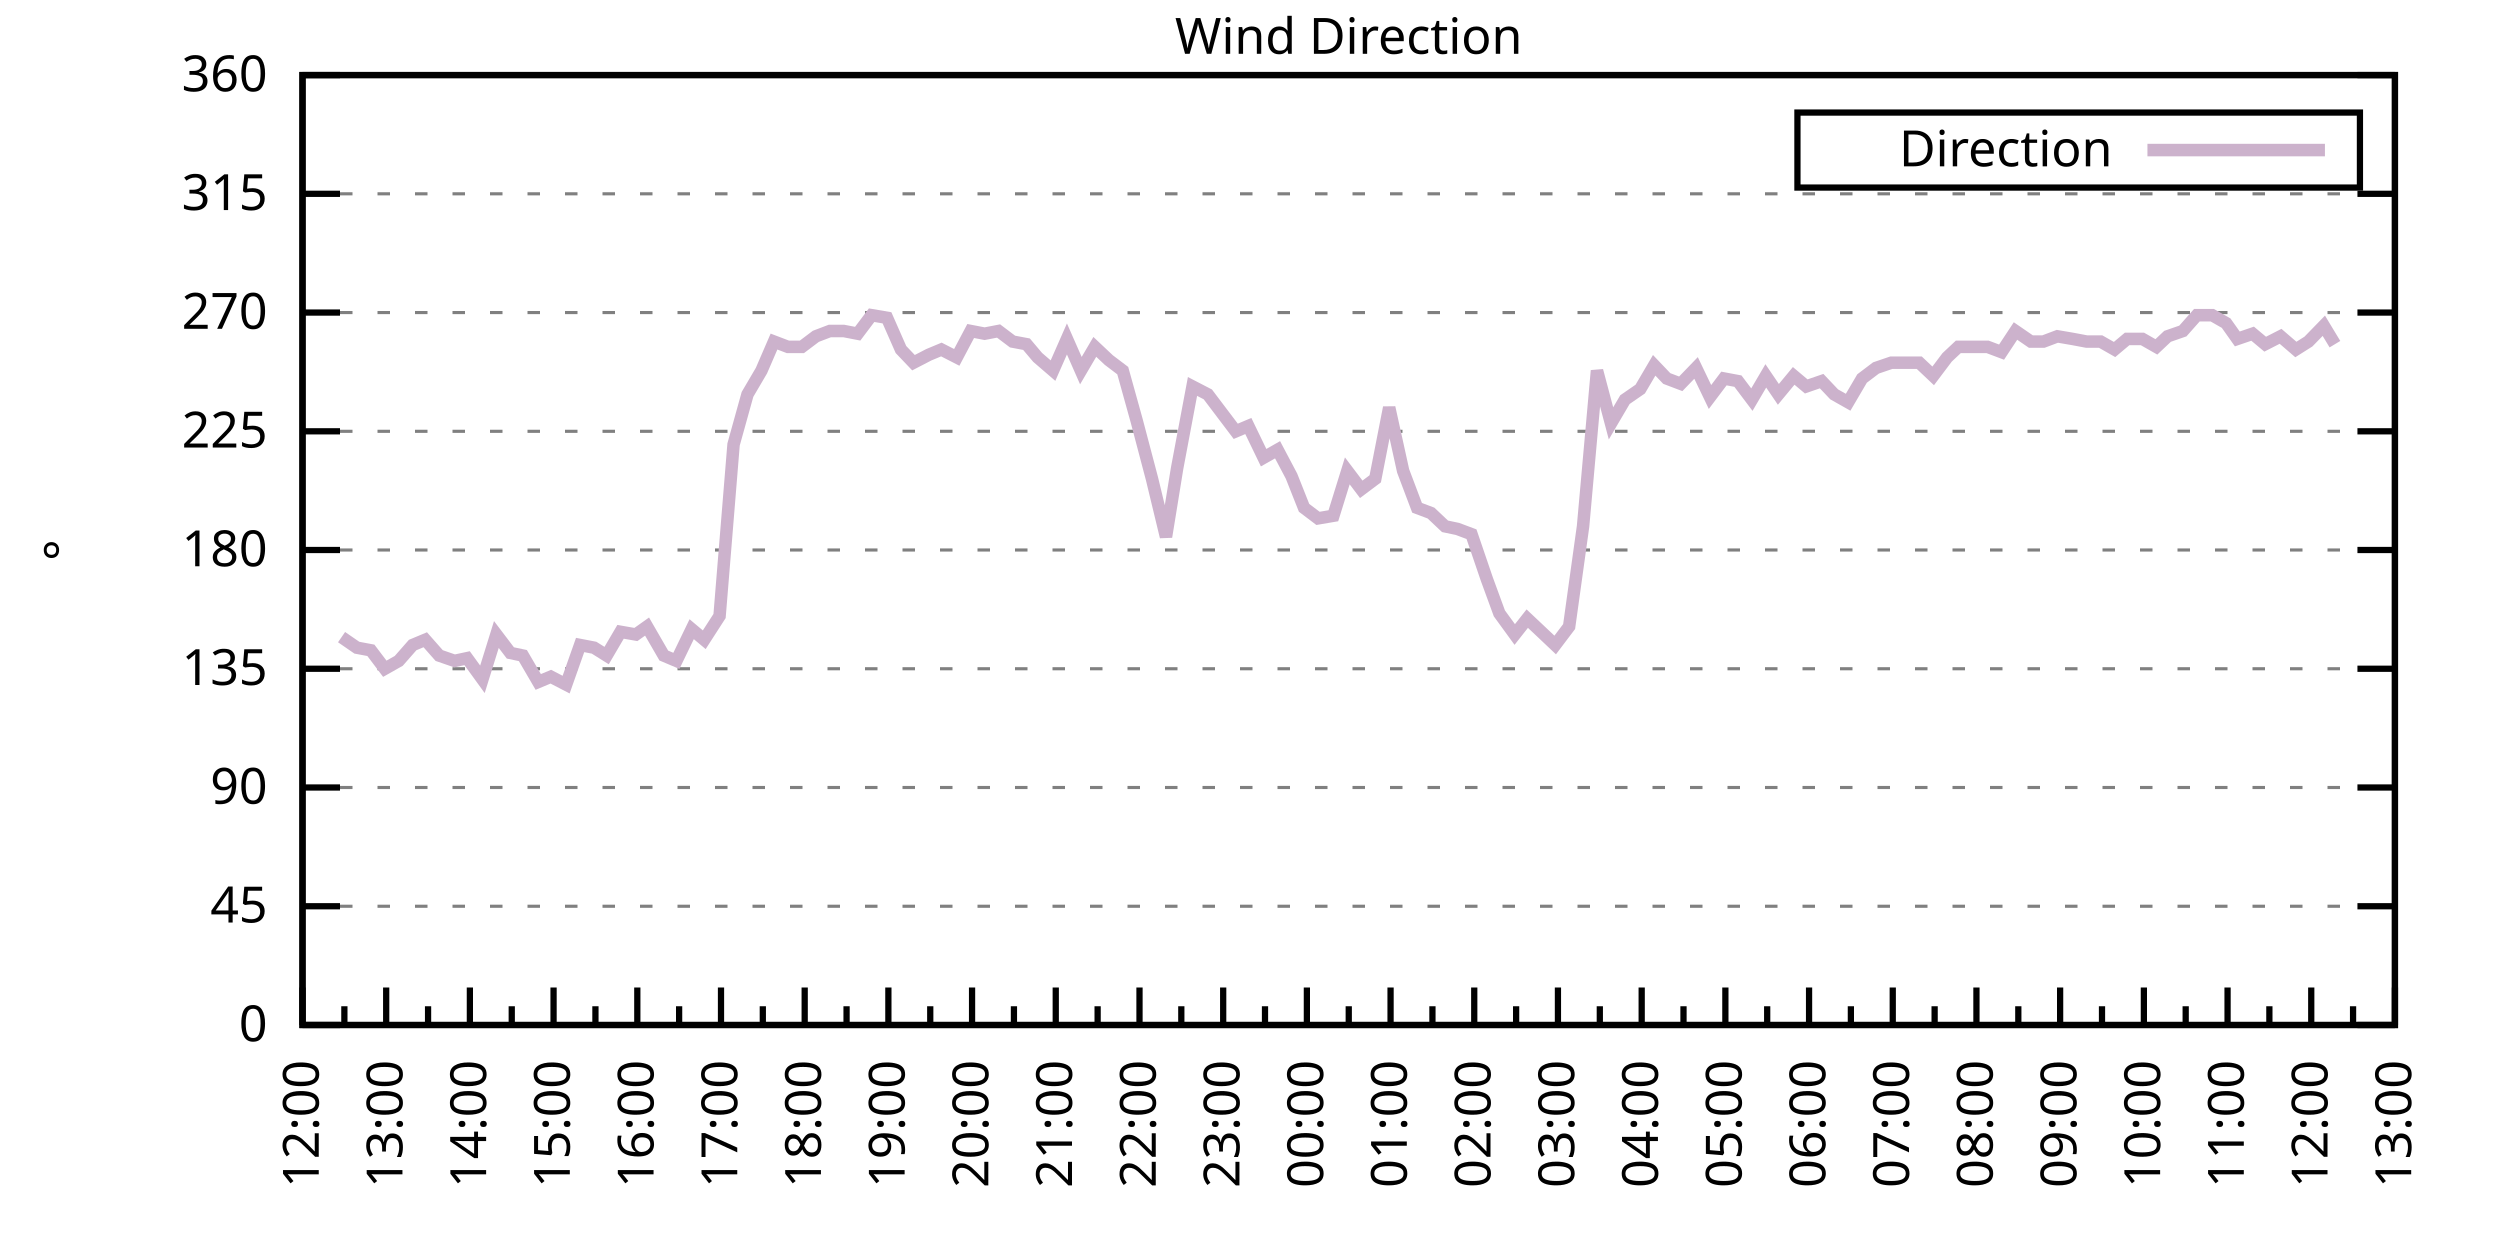
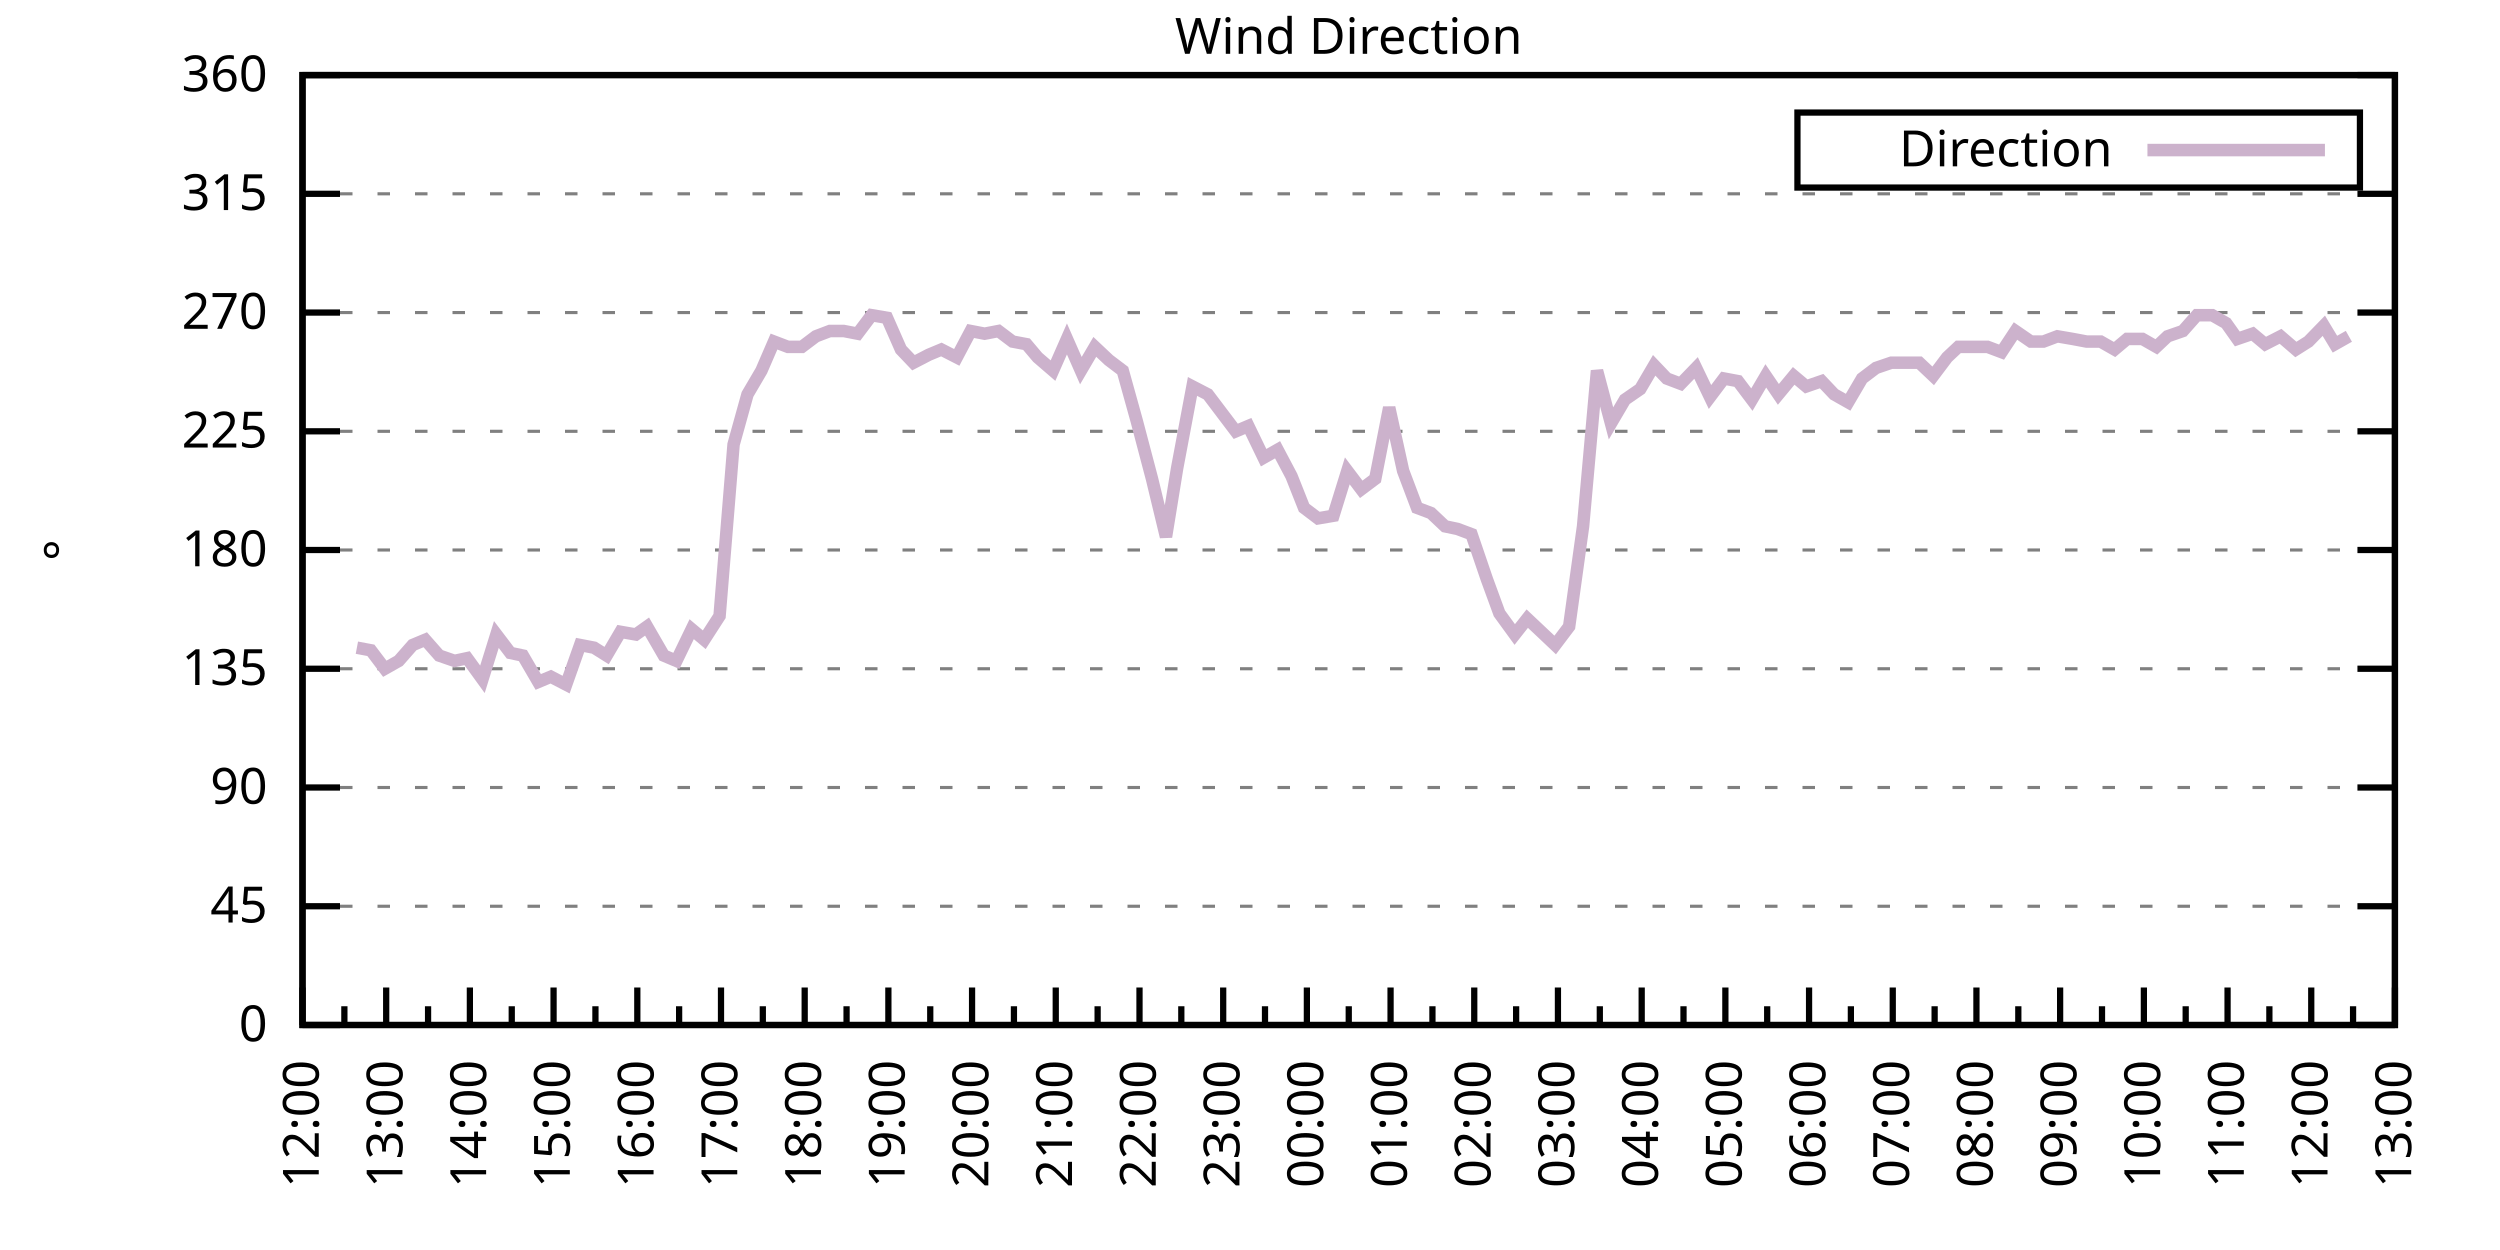
<svg xmlns="http://www.w3.org/2000/svg" xmlns:xlink="http://www.w3.org/1999/xlink" width="400" height="200" viewBox="0 0 400 200">
  <g id="gnuplot_canvas">
    <rect x="0" y="0" width="400" height="200" fill="none" />
    <defs>
      <circle id="gpDot" r="0.5" stroke-width="0.5" stroke="currentColor" />
      <path id="gpPt0" stroke-width="0.333" stroke="currentColor" d="M-1,0 h2 M0,-1 v2" />
      <path id="gpPt1" stroke-width="0.333" stroke="currentColor" d="M-1,-1 L1,1 M1,-1 L-1,1" />
      <path id="gpPt2" stroke-width="0.333" stroke="currentColor" d="M-1,0 L1,0 M0,-1 L0,1 M-1,-1 L1,1 M-1,1 L1,-1" />
      <rect id="gpPt3" stroke-width="0.333" stroke="currentColor" x="-1" y="-1" width="2" height="2" />
      <rect id="gpPt4" stroke-width="0.333" stroke="currentColor" fill="currentColor" x="-1" y="-1" width="2" height="2" />
      <circle id="gpPt5" stroke-width="0.333" stroke="currentColor" cx="0" cy="0" r="1" />
      <use xlink:href="#gpPt5" id="gpPt6" fill="currentColor" stroke="none" />
      <path id="gpPt7" stroke-width="0.333" stroke="currentColor" d="M0,-1.33 L-1.33,0.67 L1.33,0.67 z" />
      <use xlink:href="#gpPt7" id="gpPt8" fill="currentColor" stroke="none" />
      <use xlink:href="#gpPt7" id="gpPt9" stroke="currentColor" transform="rotate(180)" />
      <use xlink:href="#gpPt9" id="gpPt10" fill="currentColor" stroke="none" />
      <use xlink:href="#gpPt3" id="gpPt11" stroke="currentColor" transform="rotate(45)" />
      <use xlink:href="#gpPt11" id="gpPt12" fill="currentColor" stroke="none" />
      <path id="gpPt13" stroke-width="0.333" stroke="currentColor" d="M0,1.330 L1.265,0.411 L0.782,-1.067 L-0.782,-1.076 L-1.265,0.411 z" />
      <use xlink:href="#gpPt13" id="gpPt14" fill="currentColor" stroke="none" />
      <filter id="textbox" filterUnits="objectBoundingBox" x="0" y="0" height="1" width="1">
        <feFlood flood-color="white" flood-opacity="1" result="bgnd" />
        <feComposite in="SourceGraphic" in2="bgnd" operator="atop" />
      </filter>
      <filter id="greybox" filterUnits="objectBoundingBox" x="0" y="0" height="1" width="1">
        <feFlood flood-color="lightgrey" flood-opacity="1" result="grey" />
        <feComposite in="SourceGraphic" in2="grey" operator="atop" />
      </filter>
    </defs>
    <g fill="none" color="white" stroke="currentColor" stroke-width="1.00" stroke-linecap="butt" stroke-linejoin="miter">
</g>
    <g fill="none" color="black" stroke="currentColor" stroke-width="1.00" stroke-linecap="butt" stroke-linejoin="miter">
      <g stroke="none" shape-rendering="crispEdges">
        <polygon fill="rgb(255, 255, 255)" points="48.40,164.00 383.18,164.00 383.18,12.02 48.40,12.02 " />
      </g>
    </g>
    <g fill="none" color="black" stroke="currentColor" stroke-width="1.00" stroke-linecap="butt" stroke-linejoin="miter">
</g>
    <g fill="none" color="black" stroke="black" stroke-width="0.50" stroke-linecap="butt" stroke-linejoin="miter">
</g>
    <g fill="none" color="gray" stroke="currentColor" stroke-width="0.50" stroke-linecap="butt" stroke-linejoin="miter">
      <path stroke="gray" stroke-dasharray="2,4" class="gridline" d="M48.40,164.00 L383.19,164.00  " />
    </g>
    <g fill="none" color="gray" stroke="gray" stroke-width="1.00" stroke-linecap="butt" stroke-linejoin="miter">
</g>
    <g fill="none" color="black" stroke="currentColor" stroke-width="1.00" stroke-linecap="butt" stroke-linejoin="miter">
      <path stroke="black" d="M48.40,164.00 L54.40,164.00 M383.19,164.00 L377.19,164.00  " />
      <g transform="translate(42.80,166.60)" stroke="none" fill="black" font-family="Sans" font-size="8.00" text-anchor="end">
        <text>
          <tspan font-family="Sans"> 0</tspan>
        </text>
      </g>
    </g>
    <g fill="none" color="black" stroke="currentColor" stroke-width="1.00" stroke-linecap="butt" stroke-linejoin="miter">
</g>
    <g fill="none" color="black" stroke="black" stroke-width="0.50" stroke-linecap="butt" stroke-linejoin="miter">
</g>
    <g fill="none" color="gray" stroke="currentColor" stroke-width="0.50" stroke-linecap="butt" stroke-linejoin="miter">
      <path stroke="gray" stroke-dasharray="2,4" class="gridline" d="M48.40,145.00 L383.19,145.00  " />
    </g>
    <g fill="none" color="gray" stroke="gray" stroke-width="1.00" stroke-linecap="butt" stroke-linejoin="miter">
</g>
    <g fill="none" color="black" stroke="currentColor" stroke-width="1.00" stroke-linecap="butt" stroke-linejoin="miter">
      <path stroke="black" d="M48.40,145.00 L54.40,145.00 M383.19,145.00 L377.19,145.00  " />
      <g transform="translate(42.80,147.60)" stroke="none" fill="black" font-family="Sans" font-size="8.00" text-anchor="end">
        <text>
          <tspan font-family="Sans"> 45</tspan>
        </text>
      </g>
    </g>
    <g fill="none" color="black" stroke="currentColor" stroke-width="1.00" stroke-linecap="butt" stroke-linejoin="miter">
</g>
    <g fill="none" color="black" stroke="black" stroke-width="0.50" stroke-linecap="butt" stroke-linejoin="miter">
</g>
    <g fill="none" color="gray" stroke="currentColor" stroke-width="0.50" stroke-linecap="butt" stroke-linejoin="miter">
      <path stroke="gray" stroke-dasharray="2,4" class="gridline" d="M48.40,126.00 L383.19,126.00  " />
    </g>
    <g fill="none" color="gray" stroke="gray" stroke-width="1.00" stroke-linecap="butt" stroke-linejoin="miter">
</g>
    <g fill="none" color="black" stroke="currentColor" stroke-width="1.00" stroke-linecap="butt" stroke-linejoin="miter">
      <path stroke="black" d="M48.40,126.00 L54.40,126.00 M383.19,126.00 L377.19,126.00  " />
      <g transform="translate(42.80,128.60)" stroke="none" fill="black" font-family="Sans" font-size="8.00" text-anchor="end">
        <text>
          <tspan font-family="Sans"> 90</tspan>
        </text>
      </g>
    </g>
    <g fill="none" color="black" stroke="currentColor" stroke-width="1.00" stroke-linecap="butt" stroke-linejoin="miter">
</g>
    <g fill="none" color="black" stroke="black" stroke-width="0.50" stroke-linecap="butt" stroke-linejoin="miter">
</g>
    <g fill="none" color="gray" stroke="currentColor" stroke-width="0.50" stroke-linecap="butt" stroke-linejoin="miter">
      <path stroke="gray" stroke-dasharray="2,4" class="gridline" d="M48.40,107.00 L383.19,107.00  " />
    </g>
    <g fill="none" color="gray" stroke="gray" stroke-width="1.00" stroke-linecap="butt" stroke-linejoin="miter">
</g>
    <g fill="none" color="black" stroke="currentColor" stroke-width="1.00" stroke-linecap="butt" stroke-linejoin="miter">
      <path stroke="black" d="M48.40,107.00 L54.40,107.00 M383.19,107.00 L377.19,107.00  " />
      <g transform="translate(42.80,109.60)" stroke="none" fill="black" font-family="Sans" font-size="8.00" text-anchor="end">
        <text>
          <tspan font-family="Sans"> 135</tspan>
        </text>
      </g>
    </g>
    <g fill="none" color="black" stroke="currentColor" stroke-width="1.00" stroke-linecap="butt" stroke-linejoin="miter">
</g>
    <g fill="none" color="black" stroke="black" stroke-width="0.50" stroke-linecap="butt" stroke-linejoin="miter">
</g>
    <g fill="none" color="gray" stroke="currentColor" stroke-width="0.50" stroke-linecap="butt" stroke-linejoin="miter">
      <path stroke="gray" stroke-dasharray="2,4" class="gridline" d="M48.40,88.00 L383.19,88.00  " />
    </g>
    <g fill="none" color="gray" stroke="gray" stroke-width="1.00" stroke-linecap="butt" stroke-linejoin="miter">
</g>
    <g fill="none" color="black" stroke="currentColor" stroke-width="1.00" stroke-linecap="butt" stroke-linejoin="miter">
      <path stroke="black" d="M48.40,88.00 L54.40,88.00 M383.19,88.00 L377.19,88.00  " />
      <g transform="translate(42.80,90.60)" stroke="none" fill="black" font-family="Sans" font-size="8.00" text-anchor="end">
        <text>
          <tspan font-family="Sans"> 180</tspan>
        </text>
      </g>
    </g>
    <g fill="none" color="black" stroke="currentColor" stroke-width="1.00" stroke-linecap="butt" stroke-linejoin="miter">
</g>
    <g fill="none" color="black" stroke="black" stroke-width="0.50" stroke-linecap="butt" stroke-linejoin="miter">
</g>
    <g fill="none" color="gray" stroke="currentColor" stroke-width="0.50" stroke-linecap="butt" stroke-linejoin="miter">
      <path stroke="gray" stroke-dasharray="2,4" class="gridline" d="M48.40,69.01 L383.19,69.01  " />
    </g>
    <g fill="none" color="gray" stroke="gray" stroke-width="1.00" stroke-linecap="butt" stroke-linejoin="miter">
</g>
    <g fill="none" color="black" stroke="currentColor" stroke-width="1.00" stroke-linecap="butt" stroke-linejoin="miter">
      <path stroke="black" d="M48.40,69.01 L54.40,69.01 M383.19,69.01 L377.19,69.01  " />
      <g transform="translate(42.80,71.61)" stroke="none" fill="black" font-family="Sans" font-size="8.00" text-anchor="end">
        <text>
          <tspan font-family="Sans"> 225</tspan>
        </text>
      </g>
    </g>
    <g fill="none" color="black" stroke="currentColor" stroke-width="1.00" stroke-linecap="butt" stroke-linejoin="miter">
</g>
    <g fill="none" color="black" stroke="black" stroke-width="0.50" stroke-linecap="butt" stroke-linejoin="miter">
</g>
    <g fill="none" color="gray" stroke="currentColor" stroke-width="0.50" stroke-linecap="butt" stroke-linejoin="miter">
      <path stroke="gray" stroke-dasharray="2,4" class="gridline" d="M48.40,50.01 L383.19,50.01  " />
    </g>
    <g fill="none" color="gray" stroke="gray" stroke-width="1.00" stroke-linecap="butt" stroke-linejoin="miter">
</g>
    <g fill="none" color="black" stroke="currentColor" stroke-width="1.00" stroke-linecap="butt" stroke-linejoin="miter">
      <path stroke="black" d="M48.40,50.01 L54.40,50.01 M383.19,50.01 L377.19,50.01  " />
      <g transform="translate(42.80,52.61)" stroke="none" fill="black" font-family="Sans" font-size="8.00" text-anchor="end">
        <text>
          <tspan font-family="Sans"> 270</tspan>
        </text>
      </g>
    </g>
    <g fill="none" color="black" stroke="currentColor" stroke-width="1.00" stroke-linecap="butt" stroke-linejoin="miter">
</g>
    <g fill="none" color="black" stroke="black" stroke-width="0.50" stroke-linecap="butt" stroke-linejoin="miter">
</g>
    <g fill="none" color="gray" stroke="currentColor" stroke-width="0.50" stroke-linecap="butt" stroke-linejoin="miter">
      <path stroke="gray" stroke-dasharray="2,4" class="gridline" d="M48.40,31.01 L383.19,31.01  " />
    </g>
    <g fill="none" color="gray" stroke="gray" stroke-width="1.00" stroke-linecap="butt" stroke-linejoin="miter">
</g>
    <g fill="none" color="black" stroke="currentColor" stroke-width="1.00" stroke-linecap="butt" stroke-linejoin="miter">
      <path stroke="black" d="M48.40,31.01 L54.40,31.01 M383.19,31.01 L377.19,31.01  " />
      <g transform="translate(42.80,33.61)" stroke="none" fill="black" font-family="Sans" font-size="8.00" text-anchor="end">
        <text>
          <tspan font-family="Sans"> 315</tspan>
        </text>
      </g>
    </g>
    <g fill="none" color="black" stroke="currentColor" stroke-width="1.00" stroke-linecap="butt" stroke-linejoin="miter">
</g>
    <g fill="none" color="black" stroke="black" stroke-width="0.50" stroke-linecap="butt" stroke-linejoin="miter">
</g>
    <g fill="none" color="gray" stroke="currentColor" stroke-width="0.50" stroke-linecap="butt" stroke-linejoin="miter">
      <path stroke="gray" stroke-dasharray="2,4" class="gridline" d="M48.40,12.01 L383.19,12.01  " />
    </g>
    <g fill="none" color="gray" stroke="gray" stroke-width="1.00" stroke-linecap="butt" stroke-linejoin="miter">
</g>
    <g fill="none" color="black" stroke="currentColor" stroke-width="1.00" stroke-linecap="butt" stroke-linejoin="miter">
      <path stroke="black" d="M48.40,12.01 L54.40,12.01 M383.19,12.01 L377.19,12.01  " />
      <g transform="translate(42.80,14.61)" stroke="none" fill="black" font-family="Sans" font-size="8.00" text-anchor="end">
        <text>
          <tspan font-family="Sans"> 360</tspan>
        </text>
      </g>
    </g>
    <g fill="none" color="black" stroke="currentColor" stroke-width="1.00" stroke-linecap="butt" stroke-linejoin="miter">
      <path stroke="black" d="M48.40,164.00 L48.40,158.00  " />
      <g transform="translate(51.00,169.60) rotate(270)" stroke="none" fill="black" font-family="Sans" font-size="8.00" text-anchor="end">
        <text>
          <tspan font-family="Sans">12:00</tspan>
        </text>
      </g>
    </g>
    <g fill="none" color="black" stroke="currentColor" stroke-width="1.00" stroke-linecap="butt" stroke-linejoin="miter">
      <path stroke="black" d="M55.10,164.00 L55.10,161.00 M61.79,164.00 L61.79,158.00  " />
      <g transform="translate(64.39,169.60) rotate(270)" stroke="none" fill="black" font-family="Sans" font-size="8.00" text-anchor="end">
        <text>
          <tspan font-family="Sans">13:00</tspan>
        </text>
      </g>
    </g>
    <g fill="none" color="black" stroke="currentColor" stroke-width="1.00" stroke-linecap="butt" stroke-linejoin="miter">
      <path stroke="black" d="M68.49,164.00 L68.49,161.00 M75.18,164.00 L75.18,158.00  " />
      <g transform="translate(77.78,169.60) rotate(270)" stroke="none" fill="black" font-family="Sans" font-size="8.00" text-anchor="end">
        <text>
          <tspan font-family="Sans">14:00</tspan>
        </text>
      </g>
    </g>
    <g fill="none" color="black" stroke="currentColor" stroke-width="1.00" stroke-linecap="butt" stroke-linejoin="miter">
      <path stroke="black" d="M81.88,164.00 L81.88,161.00 M88.57,164.00 L88.57,158.00  " />
      <g transform="translate(91.17,169.60) rotate(270)" stroke="none" fill="black" font-family="Sans" font-size="8.00" text-anchor="end">
        <text>
          <tspan font-family="Sans">15:00</tspan>
        </text>
      </g>
    </g>
    <g fill="none" color="black" stroke="currentColor" stroke-width="1.00" stroke-linecap="butt" stroke-linejoin="miter">
      <path stroke="black" d="M95.27,164.00 L95.27,161.00 M101.97,164.00 L101.97,158.00  " />
      <g transform="translate(104.57,169.60) rotate(270)" stroke="none" fill="black" font-family="Sans" font-size="8.00" text-anchor="end">
        <text>
          <tspan font-family="Sans">16:00</tspan>
        </text>
      </g>
    </g>
    <g fill="none" color="black" stroke="currentColor" stroke-width="1.00" stroke-linecap="butt" stroke-linejoin="miter">
      <path stroke="black" d="M108.66,164.00 L108.66,161.00 M115.36,164.00 L115.36,158.00  " />
      <g transform="translate(117.96,169.60) rotate(270)" stroke="none" fill="black" font-family="Sans" font-size="8.00" text-anchor="end">
        <text>
          <tspan font-family="Sans">17:00</tspan>
        </text>
      </g>
    </g>
    <g fill="none" color="black" stroke="currentColor" stroke-width="1.00" stroke-linecap="butt" stroke-linejoin="miter">
      <path stroke="black" d="M122.05,164.00 L122.05,161.00 M128.75,164.00 L128.75,158.00  " />
      <g transform="translate(131.35,169.60) rotate(270)" stroke="none" fill="black" font-family="Sans" font-size="8.00" text-anchor="end">
        <text>
          <tspan font-family="Sans">18:00</tspan>
        </text>
      </g>
    </g>
    <g fill="none" color="black" stroke="currentColor" stroke-width="1.00" stroke-linecap="butt" stroke-linejoin="miter">
      <path stroke="black" d="M135.45,164.00 L135.45,161.00 M142.14,164.00 L142.14,158.00  " />
      <g transform="translate(144.74,169.60) rotate(270)" stroke="none" fill="black" font-family="Sans" font-size="8.00" text-anchor="end">
        <text>
          <tspan font-family="Sans">19:00</tspan>
        </text>
      </g>
    </g>
    <g fill="none" color="black" stroke="currentColor" stroke-width="1.00" stroke-linecap="butt" stroke-linejoin="miter">
      <path stroke="black" d="M148.84,164.00 L148.84,161.00 M155.53,164.00 L155.53,158.00  " />
      <g transform="translate(158.13,169.60) rotate(270)" stroke="none" fill="black" font-family="Sans" font-size="8.00" text-anchor="end">
        <text>
          <tspan font-family="Sans">20:00</tspan>
        </text>
      </g>
    </g>
    <g fill="none" color="black" stroke="currentColor" stroke-width="1.00" stroke-linecap="butt" stroke-linejoin="miter">
      <path stroke="black" d="M162.23,164.00 L162.23,161.00 M168.92,164.00 L168.92,158.00  " />
      <g transform="translate(171.52,169.60) rotate(270)" stroke="none" fill="black" font-family="Sans" font-size="8.00" text-anchor="end">
        <text>
          <tspan font-family="Sans">21:00</tspan>
        </text>
      </g>
    </g>
    <g fill="none" color="black" stroke="currentColor" stroke-width="1.00" stroke-linecap="butt" stroke-linejoin="miter">
      <path stroke="black" d="M175.62,164.00 L175.62,161.00 M182.32,164.00 L182.32,158.00  " />
      <g transform="translate(184.92,169.60) rotate(270)" stroke="none" fill="black" font-family="Sans" font-size="8.00" text-anchor="end">
        <text>
          <tspan font-family="Sans">22:00</tspan>
        </text>
      </g>
    </g>
    <g fill="none" color="black" stroke="currentColor" stroke-width="1.00" stroke-linecap="butt" stroke-linejoin="miter">
      <path stroke="black" d="M189.01,164.00 L189.01,161.00 M195.71,164.00 L195.71,158.00  " />
      <g transform="translate(198.31,169.60) rotate(270)" stroke="none" fill="black" font-family="Sans" font-size="8.00" text-anchor="end">
        <text>
          <tspan font-family="Sans">23:00</tspan>
        </text>
      </g>
    </g>
    <g fill="none" color="black" stroke="currentColor" stroke-width="1.00" stroke-linecap="butt" stroke-linejoin="miter">
      <path stroke="black" d="M202.40,164.00 L202.40,161.00 M209.10,164.00 L209.10,158.00  " />
      <g transform="translate(211.70,169.60) rotate(270)" stroke="none" fill="black" font-family="Sans" font-size="8.00" text-anchor="end">
        <text>
          <tspan font-family="Sans">00:00</tspan>
        </text>
      </g>
    </g>
    <g fill="none" color="black" stroke="currentColor" stroke-width="1.00" stroke-linecap="butt" stroke-linejoin="miter">
      <path stroke="black" d="M215.80,164.00 L215.80,161.00 M222.49,164.00 L222.49,158.00  " />
      <g transform="translate(225.09,169.60) rotate(270)" stroke="none" fill="black" font-family="Sans" font-size="8.00" text-anchor="end">
        <text>
          <tspan font-family="Sans">01:00</tspan>
        </text>
      </g>
    </g>
    <g fill="none" color="black" stroke="currentColor" stroke-width="1.00" stroke-linecap="butt" stroke-linejoin="miter">
      <path stroke="black" d="M229.19,164.00 L229.19,161.00 M235.88,164.00 L235.88,158.00  " />
      <g transform="translate(238.48,169.60) rotate(270)" stroke="none" fill="black" font-family="Sans" font-size="8.00" text-anchor="end">
        <text>
          <tspan font-family="Sans">02:00</tspan>
        </text>
      </g>
    </g>
    <g fill="none" color="black" stroke="currentColor" stroke-width="1.00" stroke-linecap="butt" stroke-linejoin="miter">
      <path stroke="black" d="M242.58,164.00 L242.58,161.00 M249.27,164.00 L249.27,158.00  " />
      <g transform="translate(251.87,169.60) rotate(270)" stroke="none" fill="black" font-family="Sans" font-size="8.00" text-anchor="end">
        <text>
          <tspan font-family="Sans">03:00</tspan>
        </text>
      </g>
    </g>
    <g fill="none" color="black" stroke="currentColor" stroke-width="1.00" stroke-linecap="butt" stroke-linejoin="miter">
      <path stroke="black" d="M255.97,164.00 L255.97,161.00 M262.67,164.00 L262.67,158.00  " />
      <g transform="translate(265.27,169.60) rotate(270)" stroke="none" fill="black" font-family="Sans" font-size="8.00" text-anchor="end">
        <text>
          <tspan font-family="Sans">04:00</tspan>
        </text>
      </g>
    </g>
    <g fill="none" color="black" stroke="currentColor" stroke-width="1.00" stroke-linecap="butt" stroke-linejoin="miter">
      <path stroke="black" d="M269.36,164.00 L269.36,161.00 M276.06,164.00 L276.06,158.00  " />
      <g transform="translate(278.66,169.60) rotate(270)" stroke="none" fill="black" font-family="Sans" font-size="8.00" text-anchor="end">
        <text>
          <tspan font-family="Sans">05:00</tspan>
        </text>
      </g>
    </g>
    <g fill="none" color="black" stroke="currentColor" stroke-width="1.00" stroke-linecap="butt" stroke-linejoin="miter">
      <path stroke="black" d="M282.75,164.00 L282.75,161.00 M289.45,164.00 L289.45,158.00  " />
      <g transform="translate(292.05,169.60) rotate(270)" stroke="none" fill="black" font-family="Sans" font-size="8.00" text-anchor="end">
        <text>
          <tspan font-family="Sans">06:00</tspan>
        </text>
      </g>
    </g>
    <g fill="none" color="black" stroke="currentColor" stroke-width="1.00" stroke-linecap="butt" stroke-linejoin="miter">
      <path stroke="black" d="M296.14,164.00 L296.14,161.00 M302.84,164.00 L302.84,158.00  " />
      <g transform="translate(305.44,169.60) rotate(270)" stroke="none" fill="black" font-family="Sans" font-size="8.00" text-anchor="end">
        <text>
          <tspan font-family="Sans">07:00</tspan>
        </text>
      </g>
    </g>
    <g fill="none" color="black" stroke="currentColor" stroke-width="1.00" stroke-linecap="butt" stroke-linejoin="miter">
      <path stroke="black" d="M309.54,164.00 L309.54,161.00 M316.23,164.00 L316.23,158.00  " />
      <g transform="translate(318.83,169.60) rotate(270)" stroke="none" fill="black" font-family="Sans" font-size="8.00" text-anchor="end">
        <text>
          <tspan font-family="Sans">08:00</tspan>
        </text>
      </g>
    </g>
    <g fill="none" color="black" stroke="currentColor" stroke-width="1.00" stroke-linecap="butt" stroke-linejoin="miter">
      <path stroke="black" d="M322.93,164.00 L322.93,161.00 M329.62,164.00 L329.62,158.00  " />
      <g transform="translate(332.22,169.60) rotate(270)" stroke="none" fill="black" font-family="Sans" font-size="8.00" text-anchor="end">
        <text>
          <tspan font-family="Sans">09:00</tspan>
        </text>
      </g>
    </g>
    <g fill="none" color="black" stroke="currentColor" stroke-width="1.00" stroke-linecap="butt" stroke-linejoin="miter">
      <path stroke="black" d="M336.32,164.00 L336.32,161.00 M343.02,164.00 L343.02,158.00  " />
      <g transform="translate(345.62,169.60) rotate(270)" stroke="none" fill="black" font-family="Sans" font-size="8.00" text-anchor="end">
        <text>
          <tspan font-family="Sans">10:00</tspan>
        </text>
      </g>
    </g>
    <g fill="none" color="black" stroke="currentColor" stroke-width="1.00" stroke-linecap="butt" stroke-linejoin="miter">
      <path stroke="black" d="M349.71,164.00 L349.71,161.00 M356.41,164.00 L356.41,158.00  " />
      <g transform="translate(359.01,169.60) rotate(270)" stroke="none" fill="black" font-family="Sans" font-size="8.00" text-anchor="end">
        <text>
          <tspan font-family="Sans">11:00</tspan>
        </text>
      </g>
    </g>
    <g fill="none" color="black" stroke="currentColor" stroke-width="1.00" stroke-linecap="butt" stroke-linejoin="miter">
      <path stroke="black" d="M363.10,164.00 L363.10,161.00 M369.80,164.00 L369.80,158.00  " />
      <g transform="translate(372.40,169.60) rotate(270)" stroke="none" fill="black" font-family="Sans" font-size="8.00" text-anchor="end">
        <text>
          <tspan font-family="Sans">12:00</tspan>
        </text>
      </g>
    </g>
    <g fill="none" color="black" stroke="currentColor" stroke-width="1.00" stroke-linecap="butt" stroke-linejoin="miter">
      <path stroke="black" d="M376.49,164.00 L376.49,161.00 M383.19,164.00 L383.19,158.00  " />
      <g transform="translate(385.79,169.60) rotate(270)" stroke="none" fill="black" font-family="Sans" font-size="8.00" text-anchor="end">
        <text>
          <tspan font-family="Sans">13:00</tspan>
        </text>
      </g>
    </g>
    <g fill="none" color="black" stroke="currentColor" stroke-width="1.00" stroke-linecap="butt" stroke-linejoin="miter">
</g>
    <g fill="none" color="black" stroke="currentColor" stroke-width="1.00" stroke-linecap="butt" stroke-linejoin="miter">
      <path stroke="black" d="M48.40,12.01 L48.40,164.00 L383.19,164.00 L383.19,12.01 L48.40,12.01 Z  " />
    </g>
    <g fill="none" color="black" stroke="currentColor" stroke-width="1.00" stroke-linecap="butt" stroke-linejoin="miter">
      <g transform="translate(12.80,88.01) rotate(270)" stroke="none" fill="black" font-family="Sans" font-size="8.00" text-anchor="middle">
        <text>
          <tspan font-family="Sans">°</tspan>
        </text>
      </g>
    </g>
    <g fill="none" color="black" stroke="currentColor" stroke-width="1.00" stroke-linecap="butt" stroke-linejoin="miter">
</g>
    <g fill="none" color="black" stroke="currentColor" stroke-width="1.00" stroke-linecap="butt" stroke-linejoin="miter">
      <path stroke="black" d="M287.59,30.01 L287.59,18.01 L377.59,18.01 L377.59,30.01 L287.59,30.01 Z  " />
    </g>
    <g id="Wind_direction_plot_1">
      <g fill="none" color="white" stroke="black" stroke-width="2.00" stroke-linecap="butt" stroke-linejoin="miter">
</g>
      <g fill="none" color="black" stroke="currentColor" stroke-width="2.00" stroke-linecap="butt" stroke-linejoin="miter">
        <g transform="translate(337.99,26.61)" stroke="none" fill="black" font-family="Sans" font-size="8.00" text-anchor="end">
          <text>
            <tspan font-family="Sans">Direction</tspan>
          </text>
        </g>
      </g>
      <g fill="none" color="black" stroke="currentColor" stroke-width="2.00" stroke-linecap="butt" stroke-linejoin="miter">
-         <path stroke="rgb(204, 178, 204)" d="M343.59,24.01 L371.99,24.01 M54.65,101.94 L57.10,103.63 L59.34,104.05 L61.57,107.00 L63.80,105.74 L66.03,103.20   L68.04,102.36 L70.27,104.89 L72.73,105.74 L74.74,105.31 L77.19,108.69 L79.42,101.52 L81.66,104.47 L83.66,104.89   L86.12,109.11 L88.13,108.27 L90.58,109.54 L92.82,103.20 L95.05,103.63 L97.06,104.89 L99.29,101.09 L101.74,101.52   L103.53,100.25 L106.21,104.89 L108.22,105.74 L110.67,100.67 L112.68,102.36 L115.13,98.56 L117.37,71.12 L119.60,63.10   L121.83,59.30 L123.84,54.65 L126.07,55.50 L128.30,55.50 L130.54,53.81 L132.77,52.96 L135.00,52.96 L137.23,53.39   L139.46,50.43 L141.92,50.85 L144.15,55.92 L146.16,58.03 L148.61,56.76 L150.62,55.92 L153.08,57.18 L155.31,52.96   L157.54,53.39 L159.77,52.96 L162.01,54.65 L164.24,55.07 L166.02,57.18 L168.48,59.30 L170.71,54.23 L172.94,59.30   L175.17,55.50 L177.41,57.61 L179.64,59.30 L181.87,67.32 L184.32,76.61 L186.56,85.89 L188.34,74.92 L190.80,61.83   L193.25,63.10 L195.48,66.05 L197.72,69.01 L199.73,68.16 L202.18,73.23 L204.41,71.96 L206.64,76.18 L208.65,81.25   L210.88,82.94 L213.34,82.52 L215.57,75.34 L217.80,78.29 L220.04,76.61 L222.27,65.21 L224.50,75.34 L226.73,81.25   L228.96,82.09 L231.20,84.21 L233.20,84.63 L235.44,85.47 L237.89,92.65 L239.90,98.14 L242.36,101.52 L244.36,98.98   L246.60,101.09 L248.83,103.20 L251.06,100.25 L253.29,84.21 L255.52,59.30 L257.76,67.74 L259.99,63.94 L262.44,62.25   L264.67,58.45 L266.68,60.56 L268.92,61.41 L271.37,58.87 L273.60,63.52 L275.83,60.56 L278.07,60.98 L280.30,63.94   L282.53,60.14 L284.54,63.10 L286.99,60.14 L289.00,61.83 L291.46,60.98 L293.47,63.10 L295.70,64.36 L297.93,60.56   L300.16,58.87 L302.62,58.03 L304.85,58.03 L307.08,58.03 L309.31,60.14 L311.54,57.18 L313.33,55.50 L318.02,55.50   L320.25,56.34 L322.48,52.96 L324.94,54.65 L326.95,54.65 L329.18,53.81 L331.63,54.23 L333.86,54.65 L336.10,54.65   L338.33,55.92 L340.34,54.23 L342.79,54.23 L345.02,55.50 L346.81,53.81 L349.26,52.96 L351.50,50.43 L353.95,50.43   L356.18,51.70 L357.97,54.23 L360.42,53.39 L362.43,55.07 L364.89,53.81 L367.34,55.92 L369.35,54.65 L371.81,52.12   L373.59,55.07  " />
+         <path stroke="rgb(204, 178, 204)" d="M343.59,24.01 L371.99,24.01 M57.10,103.63 L59.34,104.05 L61.57,107.00 L63.80,105.74 L66.03,103.20 L68.04,102.36   L70.27,104.89 L72.73,105.74 L74.74,105.31 L77.19,108.69 L79.42,101.52 L81.66,104.47 L83.66,104.89 L86.12,109.11   L88.13,108.27 L90.58,109.54 L92.82,103.20 L95.05,103.63 L97.06,104.89 L99.29,101.09 L101.74,101.52 L103.53,100.25   L106.21,104.89 L108.22,105.74 L110.67,100.67 L112.68,102.36 L115.13,98.56 L117.37,71.12 L119.60,63.10 L121.83,59.30   L123.84,54.65 L126.07,55.50 L128.30,55.50 L130.54,53.81 L132.77,52.96 L135.00,52.96 L137.23,53.39 L139.46,50.43   L141.92,50.85 L144.15,55.92 L146.16,58.03 L148.61,56.76 L150.62,55.92 L153.08,57.18 L155.31,52.96 L157.54,53.39   L159.77,52.96 L162.01,54.65 L164.24,55.07 L166.02,57.18 L168.48,59.30 L170.71,54.23 L172.94,59.30 L175.17,55.50   L177.41,57.61 L179.64,59.30 L181.87,67.32 L184.32,76.61 L186.56,85.89 L188.34,74.92 L190.80,61.83 L193.25,63.10   L195.48,66.05 L197.72,69.01 L199.73,68.16 L202.18,73.23 L204.41,71.96 L206.64,76.18 L208.65,81.25 L210.88,82.94   L213.34,82.52 L215.57,75.34 L217.80,78.29 L220.04,76.61 L222.27,65.21 L224.50,75.34 L226.73,81.25 L228.96,82.09   L231.20,84.21 L233.20,84.63 L235.44,85.47 L237.89,92.65 L239.90,98.14 L242.36,101.52 L244.36,98.98 L246.60,101.09   L248.83,103.20 L251.06,100.25 L253.29,84.21 L255.52,59.30 L257.76,67.74 L259.99,63.94 L262.44,62.25 L264.67,58.45   L266.68,60.56 L268.92,61.41 L271.37,58.87 L273.60,63.52 L275.83,60.56 L278.07,60.98 L280.30,63.94 L282.53,60.14   L284.54,63.10 L286.99,60.14 L289.00,61.83 L291.46,60.98 L293.47,63.10 L295.70,64.36 L297.93,60.56 L300.16,58.87   L302.62,58.03 L304.85,58.03 L307.08,58.03 L309.31,60.14 L311.54,57.18 L313.33,55.50 L318.02,55.50 L320.25,56.34   L322.48,52.96 L324.94,54.65 L326.95,54.65 L329.18,53.81 L331.63,54.23 L333.86,54.65 L336.10,54.65 L338.33,55.92   L340.34,54.23 L342.79,54.23 L345.02,55.50 L346.81,53.81 L349.26,52.96 L351.50,50.43 L353.95,50.43 L356.18,51.70   L357.97,54.23 L360.42,53.39 L362.43,55.07 L364.89,53.81 L367.34,55.92 L369.35,54.65 L371.81,52.12 L373.59,55.07   L375.82,53.81  " />
      </g>
    </g>
    <g fill="none" color="black" stroke="currentColor" stroke-width="2.00" stroke-linecap="butt" stroke-linejoin="miter">
</g>
    <g fill="none" color="black" stroke="black" stroke-width="1.00" stroke-linecap="butt" stroke-linejoin="miter">
</g>
    <g fill="none" color="black" stroke="currentColor" stroke-width="1.00" stroke-linecap="butt" stroke-linejoin="miter">
      <path stroke="black" d="M48.40,12.01 L48.40,164.00 L383.19,164.00 L383.19,12.01 L48.40,12.01 Z  " />
    </g>
    <g fill="none" color="black" stroke="currentColor" stroke-width="1.00" stroke-linecap="butt" stroke-linejoin="miter">
      <g transform="translate(215.79,8.61)" stroke="none" fill="black" font-family="Sans" font-size="8.00" text-anchor="middle">
        <text>
          <tspan font-family="Sans">Wind Direction</tspan>
        </text>
      </g>
    </g>
    <g fill="none" color="black" stroke="currentColor" stroke-width="1.00" stroke-linecap="butt" stroke-linejoin="miter">
</g>
  </g>
</svg>
